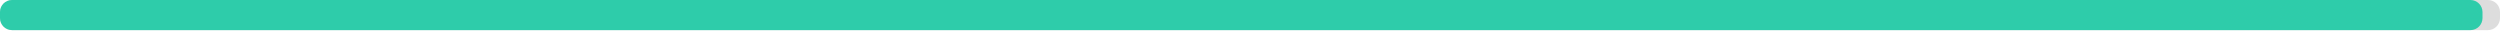
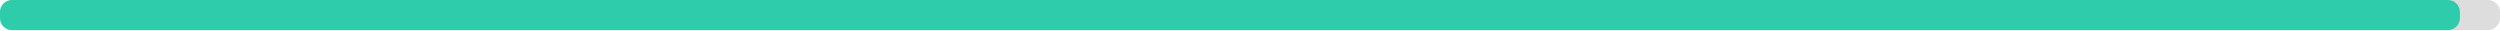
<svg xmlns="http://www.w3.org/2000/svg" width="830" height="10">
  <g>
    <rect style="fill: #ddd;" height="10" width="830" rx="4" y="0" x="0" />
-     <rect style="fill: #2eccaa;" height="10" width="824.19" rx="4" y="0" x="0" />
+     <rect style="fill: #2eccaa;" height="10" width="816.7" rx="4" y="0" x="0" />
  </g>
</svg>
